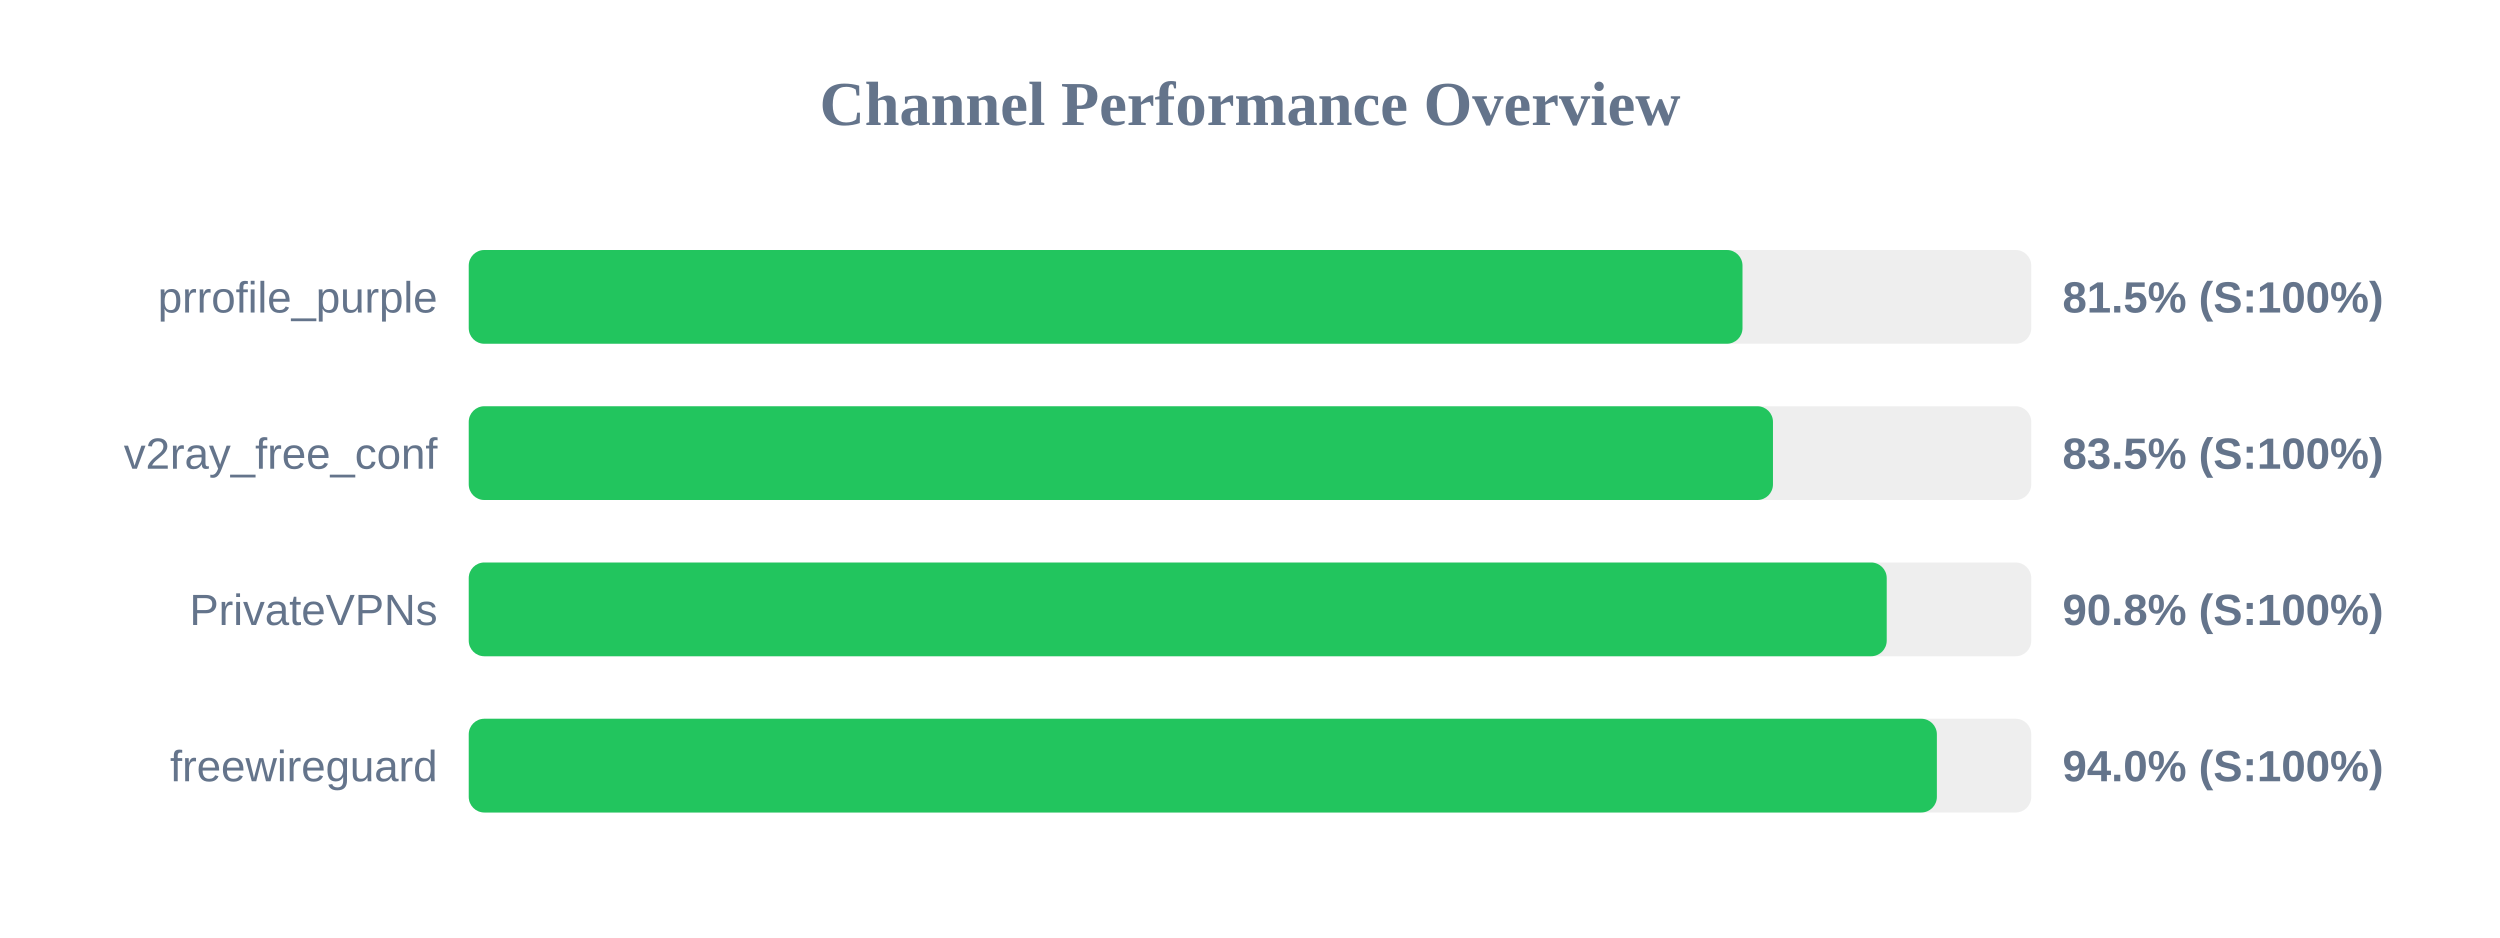
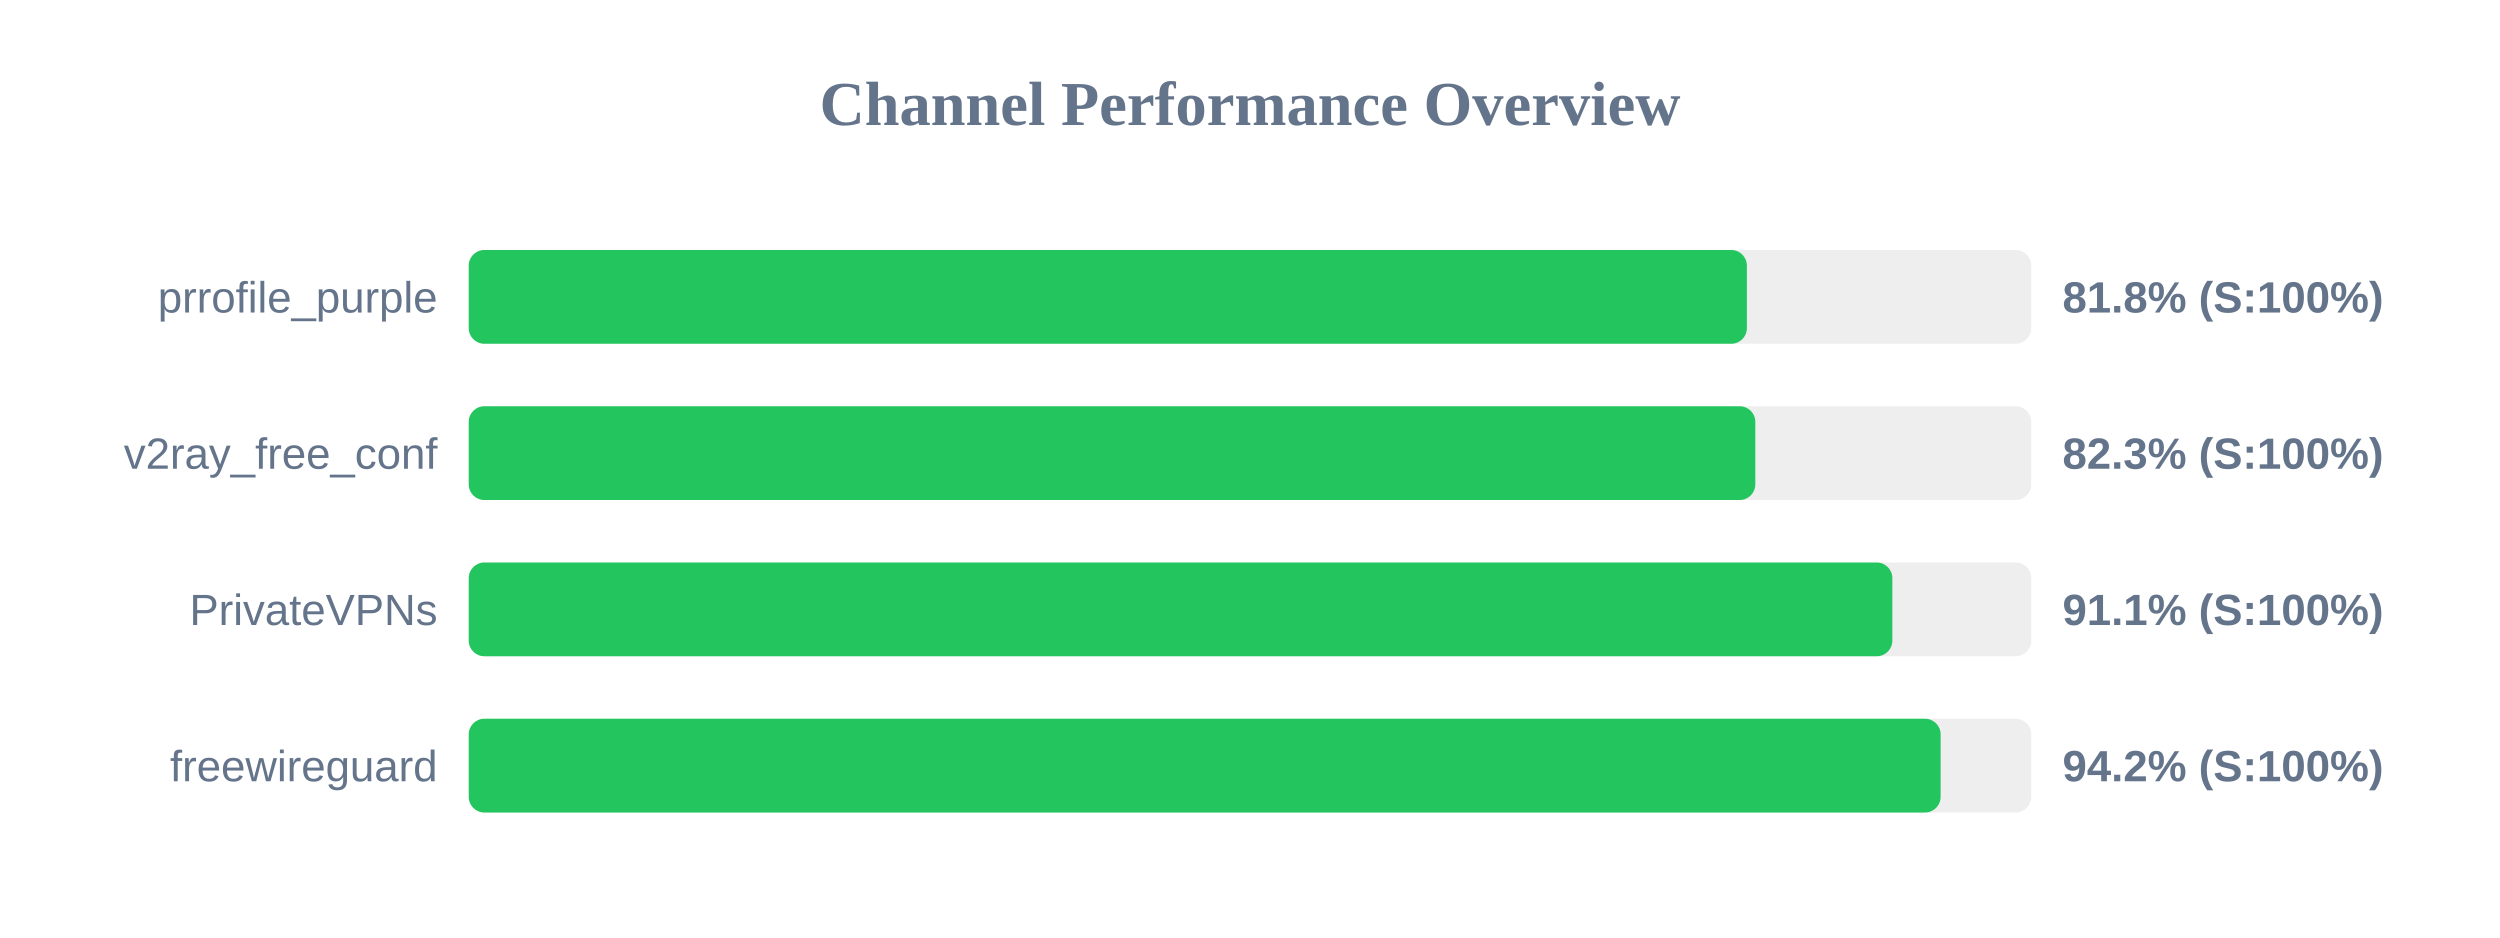
<svg xmlns="http://www.w3.org/2000/svg" width="800" height="300" version="1.1">
  <style>
        .row { font: 14px Arial; fill: #64748b; }
        .score { font: bold 14px Arial; fill: #64748b; }
    </style>
  <text x="400" y="40" text-anchor="middle" font-size="20px" font-weight="bold" fill="#64748b">Channel Performance Overview</text>
  <rect x="150" y="80" width="500" height="30" fill="#eee" rx="5" />
-   <rect x="150" y="80" width="407.6" height="30" fill="#22c55e" rx="5" />
+   <rect x="150" y="80" width="409.0" height="30" fill="#22c55e" rx="5" />
  <text x="140" y="100" text-anchor="end" class="row">prrofile_purple</text>
-   <text x="660" y="100" text-anchor="start" class="score">81.5% (S:100%)</text>
+   <text x="660" y="100" text-anchor="start" class="score">81.8% (S:100%)</text>
  <rect x="150" y="130" width="500" height="30" fill="#eee" rx="5" />
-   <rect x="150" y="130" width="417.35" height="30" fill="#22c55e" rx="5" />
+   <rect x="150" y="130" width="411.7" height="30" fill="#22c55e" rx="5" />
  <text x="140" y="150" text-anchor="end" class="row">v2ray_free_conf</text>
-   <text x="660" y="150" text-anchor="start" class="score">83.5% (S:100%)</text>
+   <text x="660" y="150" text-anchor="start" class="score">82.3% (S:100%)</text>
  <rect x="150" y="180" width="500" height="30" fill="#eee" rx="5" />
-   <rect x="150" y="180" width="453.75" height="30" fill="#22c55e" rx="5" />
+   <rect x="150" y="180" width="455.55" height="30" fill="#22c55e" rx="5" />
  <text x="140" y="200" text-anchor="end" class="row">PrivateVPNs</text>
-   <text x="660" y="200" text-anchor="start" class="score">90.8% (S:100%)</text>
+   <text x="660" y="200" text-anchor="start" class="score">91.1% (S:100%)</text>
  <rect x="150" y="230" width="500" height="30" fill="#eee" rx="5" />
-   <rect x="150" y="230" width="469.8" height="30" fill="#22c55e" rx="5" />
+   <rect x="150" y="230" width="471.0" height="30" fill="#22c55e" rx="5" />
  <text x="140" y="250" text-anchor="end" class="row">freewireguard</text>
-   <text x="660" y="250" text-anchor="start" class="score">94.0% (S:100%)</text>
+   <text x="660" y="250" text-anchor="start" class="score">94.2% (S:100%)</text>
</svg>
